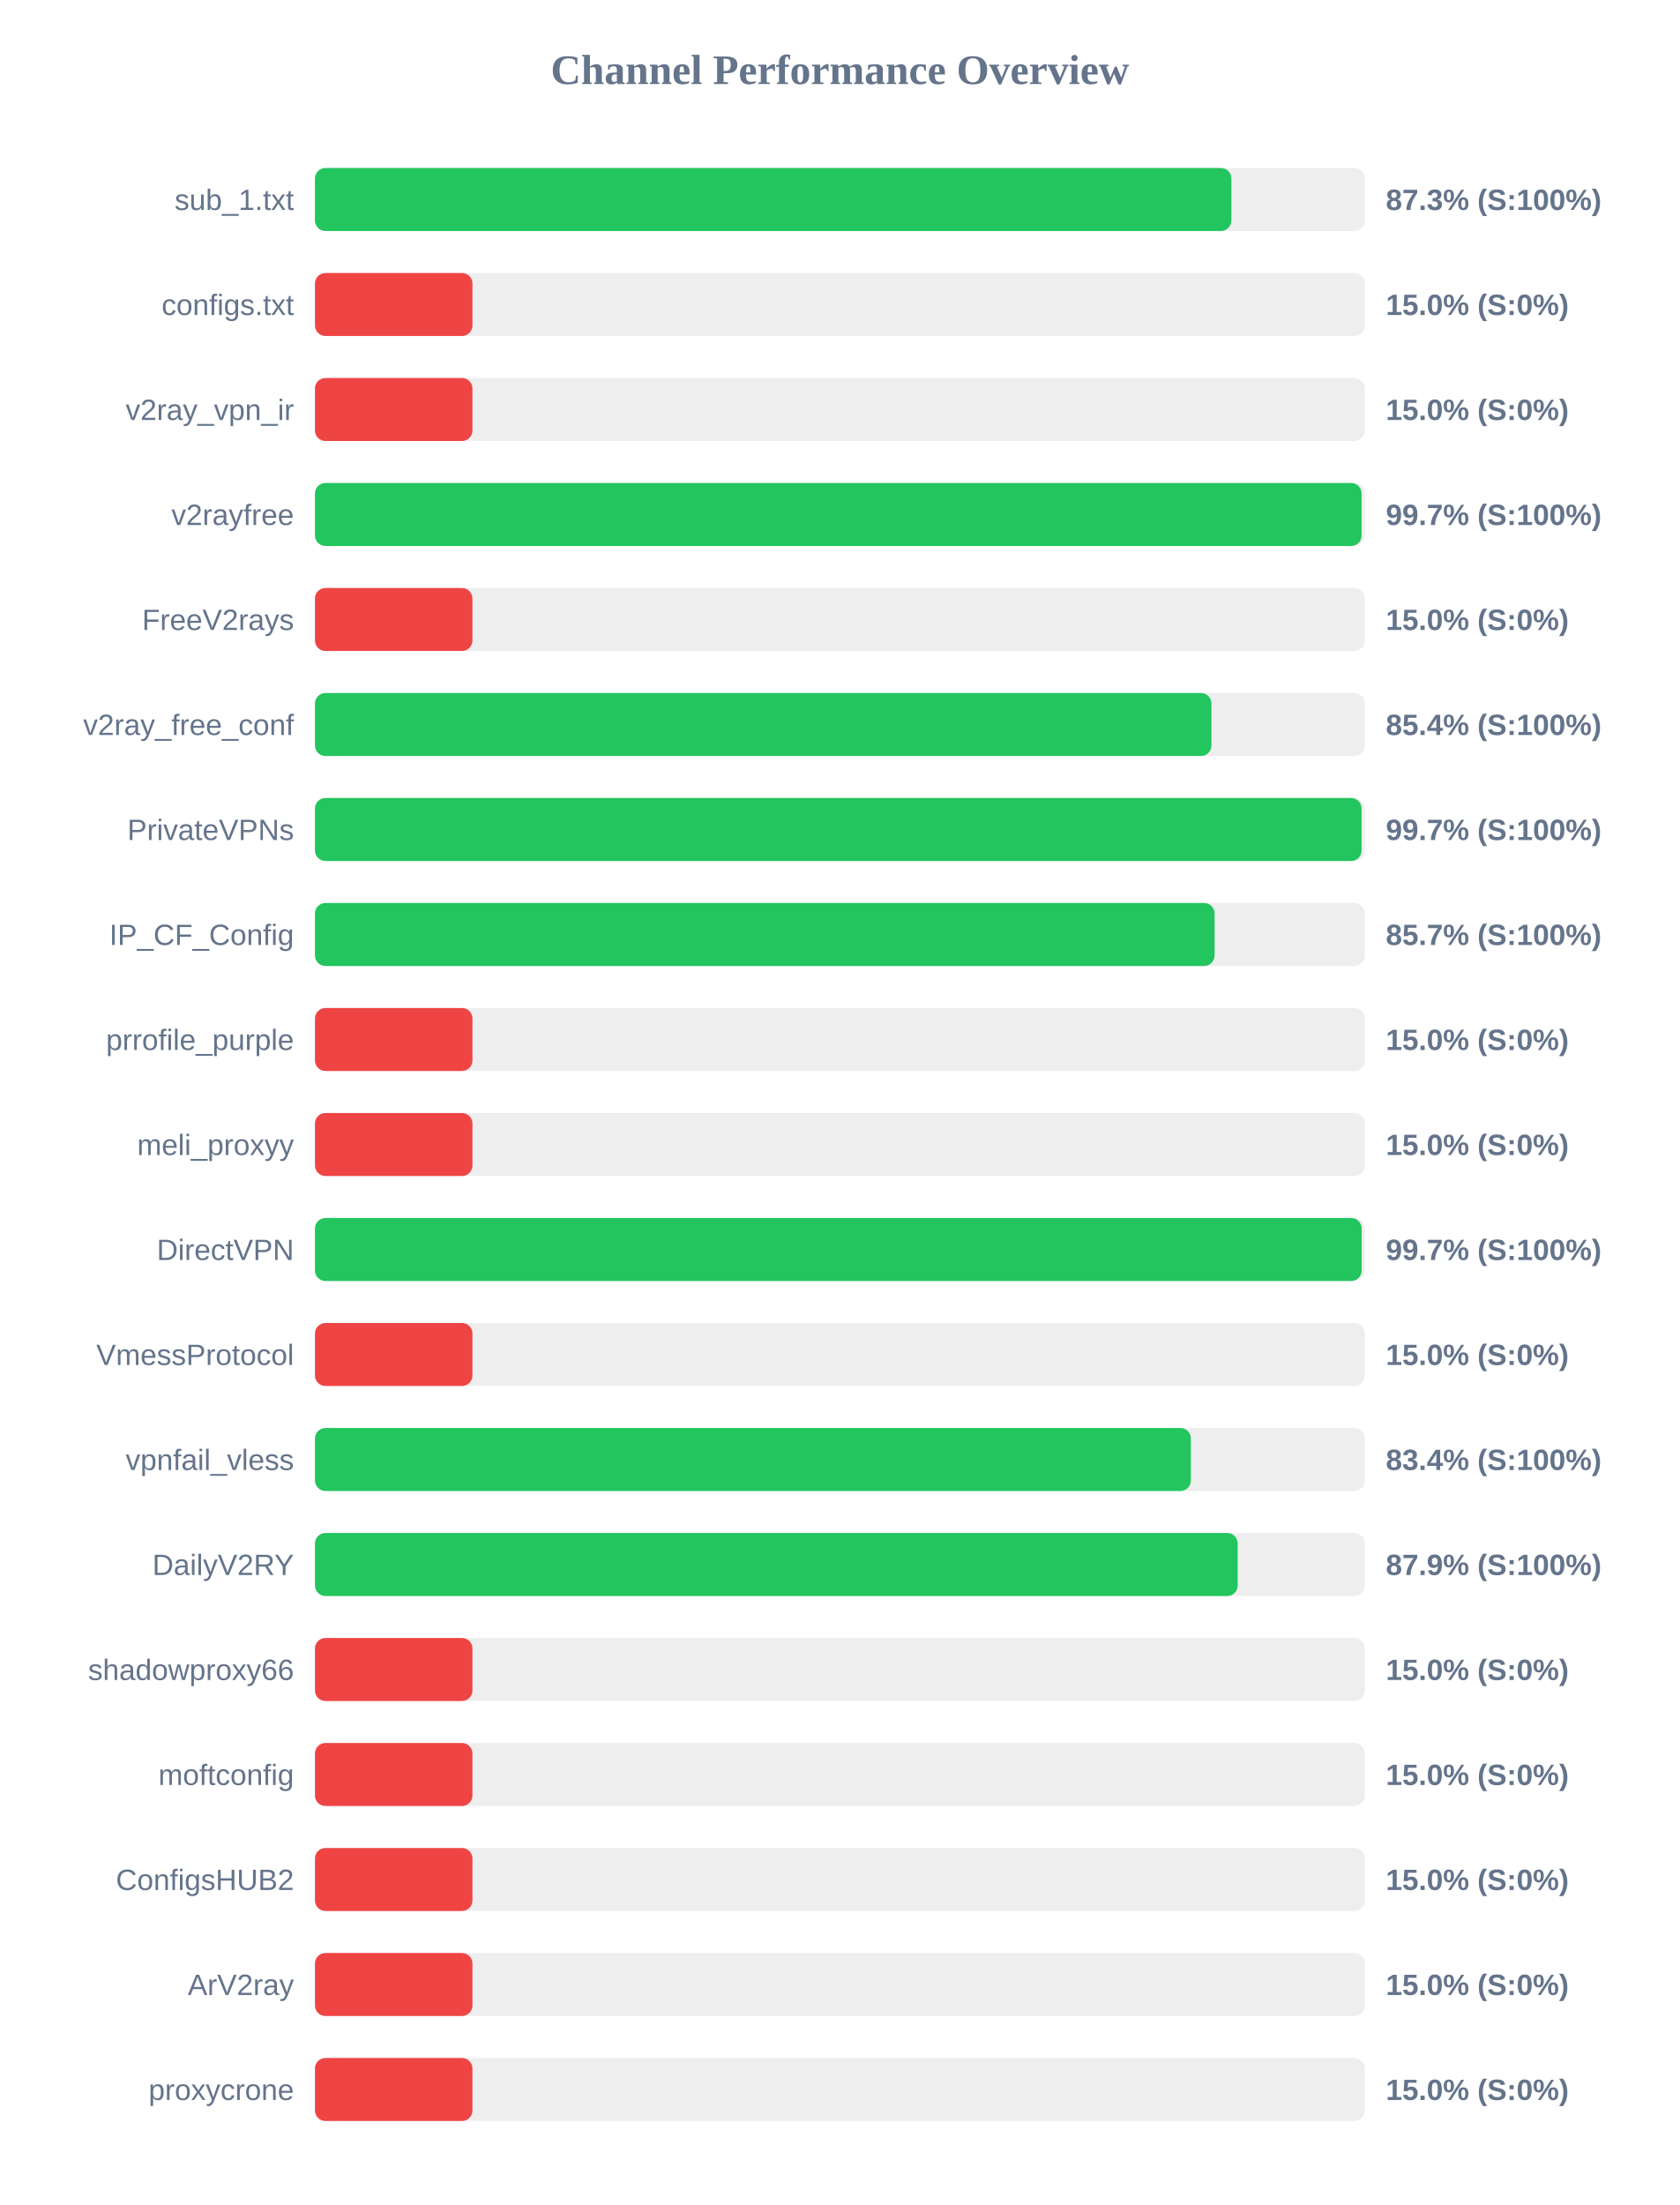
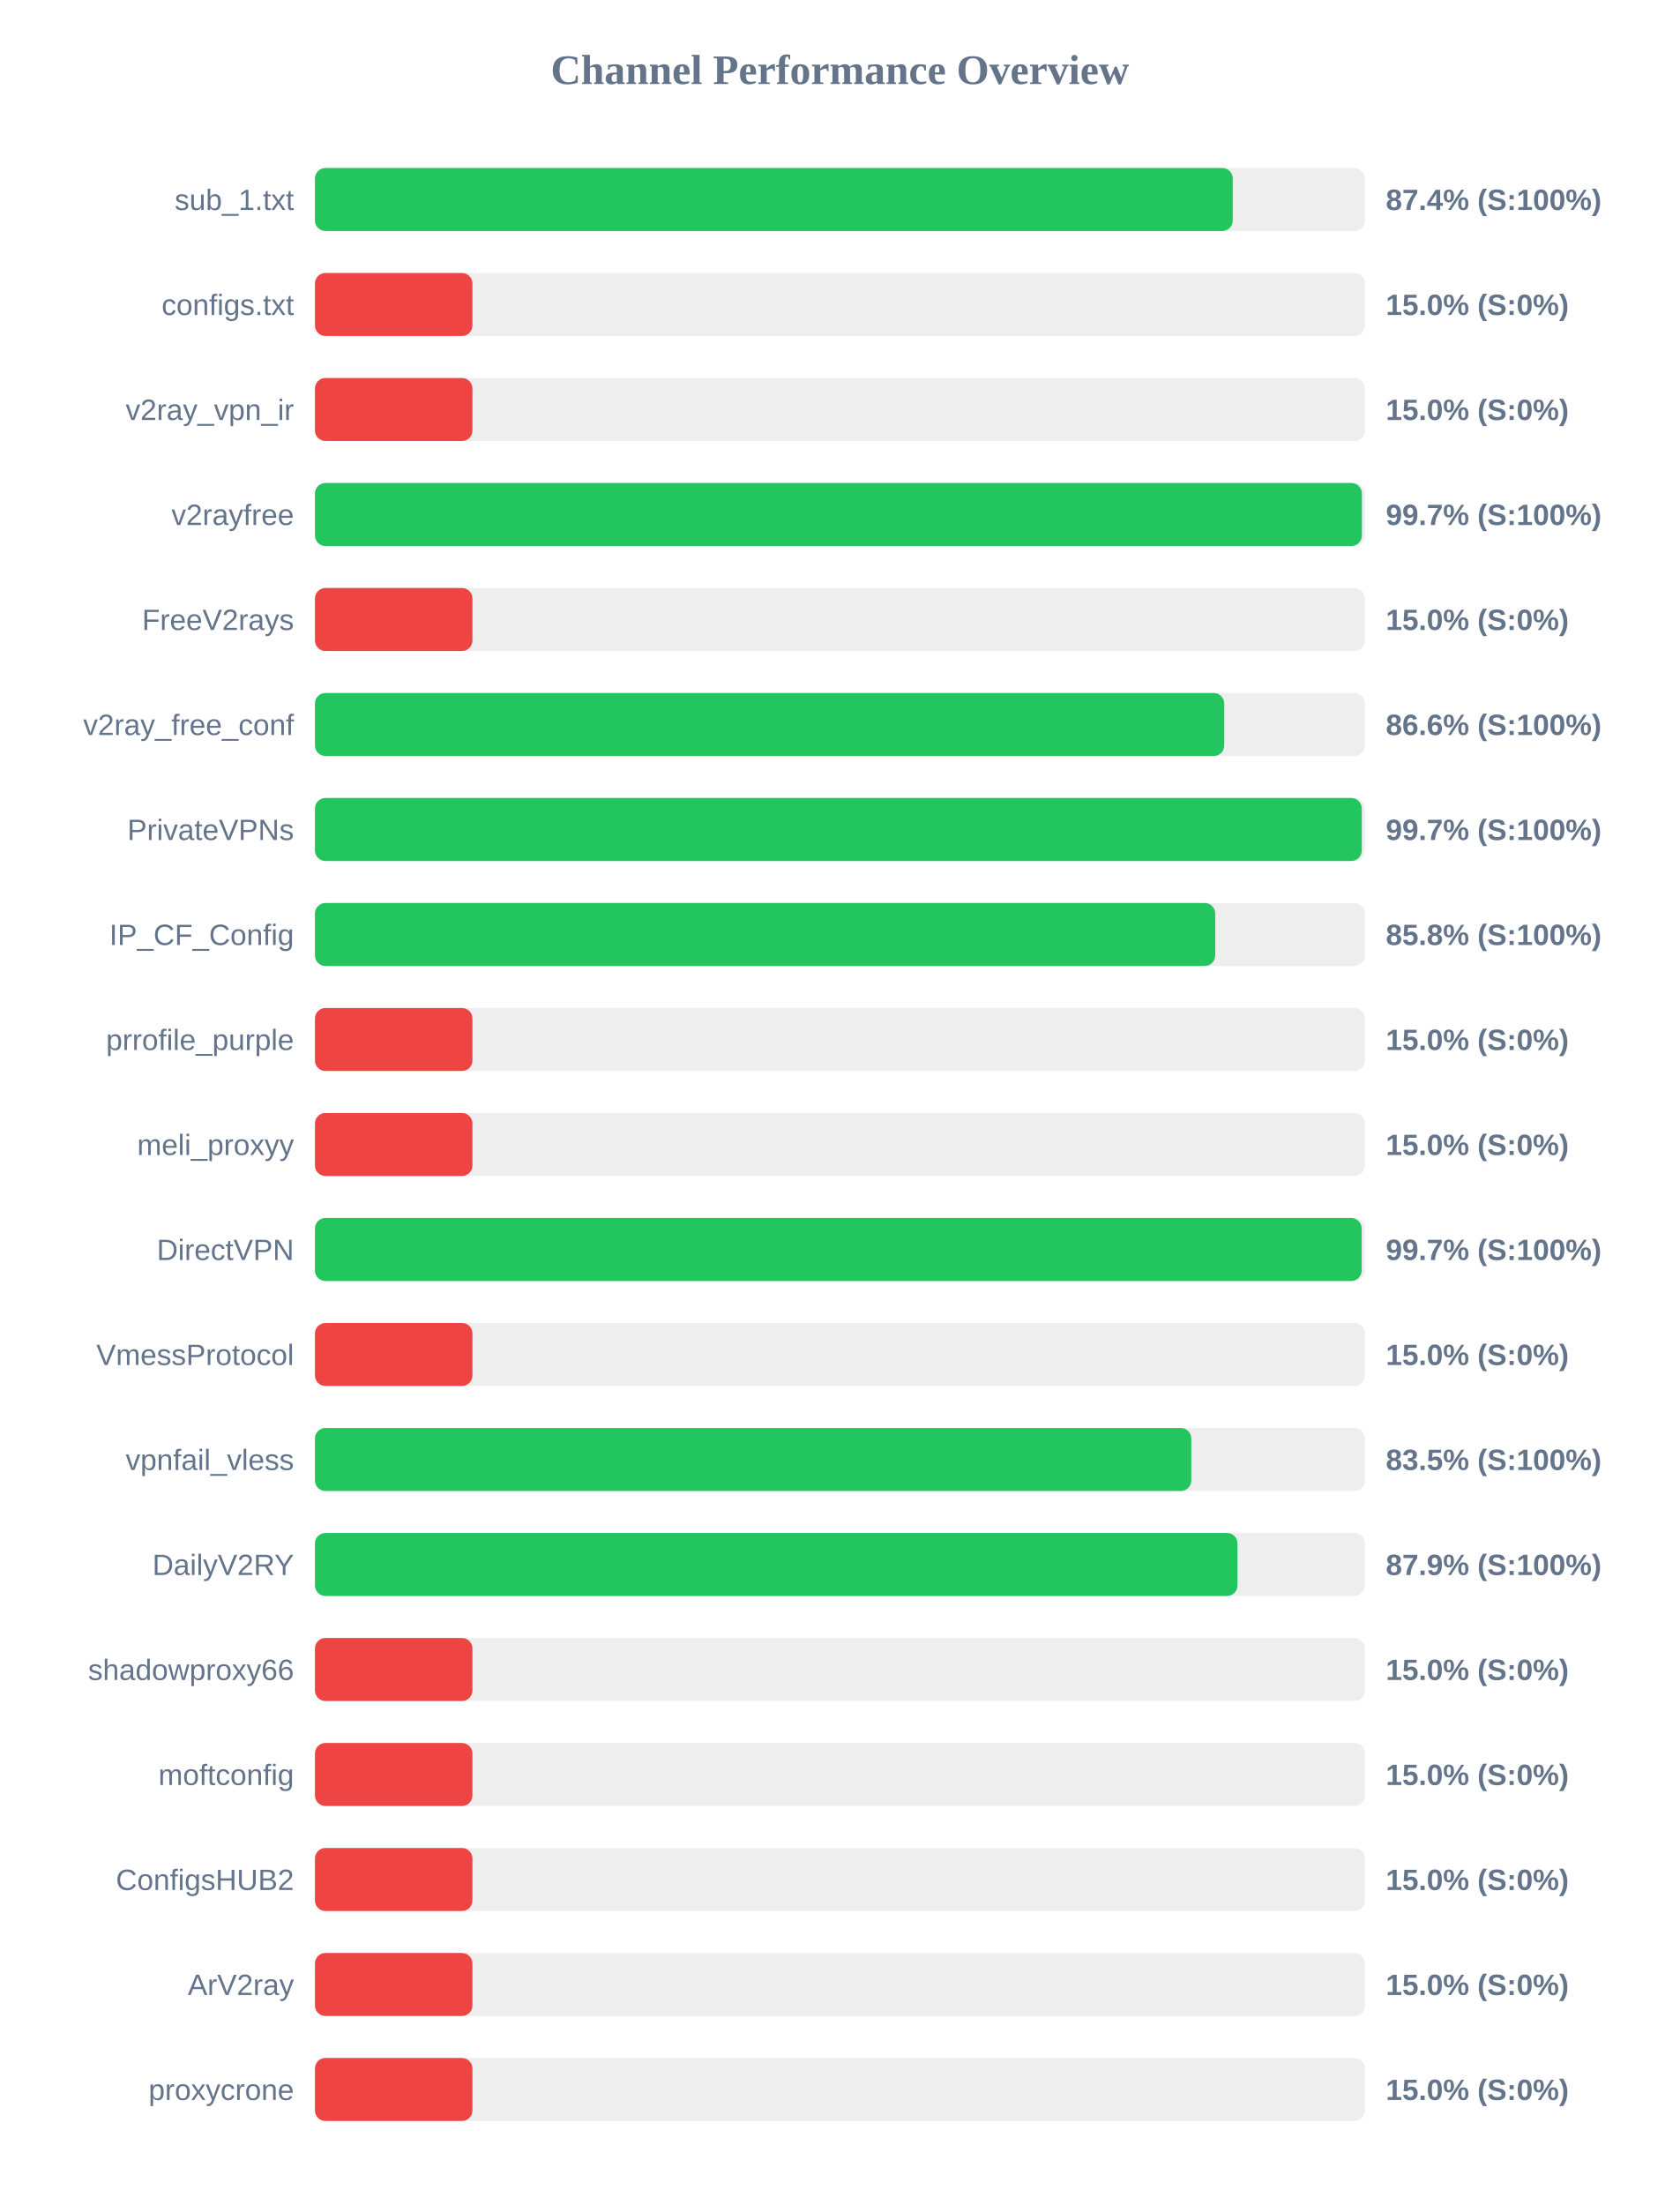
<svg xmlns="http://www.w3.org/2000/svg" width="800" height="1050" version="1.1">
  <style>
        .row { font: 14px Arial; fill: #64748b; }
        .score { font: bold 14px Arial; fill: #64748b; }
    </style>
  <text x="400" y="40" text-anchor="middle" font-size="20px" font-weight="bold" fill="#64748b">Channel Performance Overview</text>
  <rect x="150" y="80" width="500" height="30" fill="#eee" rx="5" />
-   <rect x="150" y="80" width="436.45" height="30" fill="#22c55e" rx="5" />
+   <rect x="150" y="80" width="437.1" height="30" fill="#22c55e" rx="5" />
  <text x="140" y="100" text-anchor="end" class="row">sub_1.txt</text>
-   <text x="660" y="100" text-anchor="start" class="score">87.3% (S:100%)</text>
+   <text x="660" y="100" text-anchor="start" class="score">87.4% (S:100%)</text>
  <rect x="150" y="130" width="500" height="30" fill="#eee" rx="5" />
  <rect x="150" y="130" width="75.0" height="30" fill="#ef4444" rx="5" />
  <text x="140" y="150" text-anchor="end" class="row">configs.txt</text>
  <text x="660" y="150" text-anchor="start" class="score">15.0% (S:0%)</text>
  <rect x="150" y="180" width="500" height="30" fill="#eee" rx="5" />
  <rect x="150" y="180" width="75.0" height="30" fill="#ef4444" rx="5" />
  <text x="140" y="200" text-anchor="end" class="row">v2ray_vpn_ir</text>
  <text x="660" y="200" text-anchor="start" class="score">15.0% (S:0%)</text>
  <rect x="150" y="230" width="500" height="30" fill="#eee" rx="5" />
-   <rect x="150" y="230" width="498.45" height="30" fill="#22c55e" rx="5" />
+   <rect x="150" y="230" width="498.6" height="30" fill="#22c55e" rx="5" />
  <text x="140" y="250" text-anchor="end" class="row">v2rayfree</text>
  <text x="660" y="250" text-anchor="start" class="score">99.7% (S:100%)</text>
  <rect x="150" y="280" width="500" height="30" fill="#eee" rx="5" />
  <rect x="150" y="280" width="75.0" height="30" fill="#ef4444" rx="5" />
  <text x="140" y="300" text-anchor="end" class="row">FreeV2rays</text>
  <text x="660" y="300" text-anchor="start" class="score">15.0% (S:0%)</text>
  <rect x="150" y="330" width="500" height="30" fill="#eee" rx="5" />
-   <rect x="150" y="330" width="426.95" height="30" fill="#22c55e" rx="5" />
+   <rect x="150" y="330" width="433.05" height="30" fill="#22c55e" rx="5" />
  <text x="140" y="350" text-anchor="end" class="row">v2ray_free_conf</text>
-   <text x="660" y="350" text-anchor="start" class="score">85.4% (S:100%)</text>
+   <text x="660" y="350" text-anchor="start" class="score">86.6% (S:100%)</text>
  <rect x="150" y="380" width="500" height="30" fill="#eee" rx="5" />
-   <rect x="150" y="380" width="498.45" height="30" fill="#22c55e" rx="5" />
+   <rect x="150" y="380" width="498.55" height="30" fill="#22c55e" rx="5" />
  <text x="140" y="400" text-anchor="end" class="row">PrivateVPNs</text>
  <text x="660" y="400" text-anchor="start" class="score">99.7% (S:100%)</text>
  <rect x="150" y="430" width="500" height="30" fill="#eee" rx="5" />
-   <rect x="150" y="430" width="428.45" height="30" fill="#22c55e" rx="5" />
+   <rect x="150" y="430" width="428.75" height="30" fill="#22c55e" rx="5" />
  <text x="140" y="450" text-anchor="end" class="row">IP_CF_Config</text>
-   <text x="660" y="450" text-anchor="start" class="score">85.7% (S:100%)</text>
+   <text x="660" y="450" text-anchor="start" class="score">85.8% (S:100%)</text>
  <rect x="150" y="480" width="500" height="30" fill="#eee" rx="5" />
  <rect x="150" y="480" width="75.0" height="30" fill="#ef4444" rx="5" />
  <text x="140" y="500" text-anchor="end" class="row">prrofile_purple</text>
  <text x="660" y="500" text-anchor="start" class="score">15.0% (S:0%)</text>
  <rect x="150" y="530" width="500" height="30" fill="#eee" rx="5" />
  <rect x="150" y="530" width="75.0" height="30" fill="#ef4444" rx="5" />
  <text x="140" y="550" text-anchor="end" class="row">meli_proxyy</text>
  <text x="660" y="550" text-anchor="start" class="score">15.0% (S:0%)</text>
  <rect x="150" y="580" width="500" height="30" fill="#eee" rx="5" />
  <rect x="150" y="580" width="498.5" height="30" fill="#22c55e" rx="5" />
  <text x="140" y="600" text-anchor="end" class="row">DirectVPN</text>
  <text x="660" y="600" text-anchor="start" class="score">99.7% (S:100%)</text>
  <rect x="150" y="630" width="500" height="30" fill="#eee" rx="5" />
  <rect x="150" y="630" width="75.0" height="30" fill="#ef4444" rx="5" />
  <text x="140" y="650" text-anchor="end" class="row">VmessProtocol</text>
  <text x="660" y="650" text-anchor="start" class="score">15.0% (S:0%)</text>
  <rect x="150" y="680" width="500" height="30" fill="#eee" rx="5" />
-   <rect x="150" y="680" width="417.15" height="30" fill="#22c55e" rx="5" />
+   <rect x="150" y="680" width="417.35" height="30" fill="#22c55e" rx="5" />
  <text x="140" y="700" text-anchor="end" class="row">vpnfail_vless</text>
-   <text x="660" y="700" text-anchor="start" class="score">83.4% (S:100%)</text>
+   <text x="660" y="700" text-anchor="start" class="score">83.5% (S:100%)</text>
  <rect x="150" y="730" width="500" height="30" fill="#eee" rx="5" />
-   <rect x="150" y="730" width="439.45" height="30" fill="#22c55e" rx="5" />
+   <rect x="150" y="730" width="439.35" height="30" fill="#22c55e" rx="5" />
  <text x="140" y="750" text-anchor="end" class="row">DailyV2RY</text>
  <text x="660" y="750" text-anchor="start" class="score">87.9% (S:100%)</text>
  <rect x="150" y="780" width="500" height="30" fill="#eee" rx="5" />
  <rect x="150" y="780" width="75.0" height="30" fill="#ef4444" rx="5" />
  <text x="140" y="800" text-anchor="end" class="row">shadowproxy66</text>
  <text x="660" y="800" text-anchor="start" class="score">15.0% (S:0%)</text>
  <rect x="150" y="830" width="500" height="30" fill="#eee" rx="5" />
  <rect x="150" y="830" width="75.0" height="30" fill="#ef4444" rx="5" />
  <text x="140" y="850" text-anchor="end" class="row">moftconfig</text>
  <text x="660" y="850" text-anchor="start" class="score">15.0% (S:0%)</text>
  <rect x="150" y="880" width="500" height="30" fill="#eee" rx="5" />
  <rect x="150" y="880" width="75.0" height="30" fill="#ef4444" rx="5" />
  <text x="140" y="900" text-anchor="end" class="row">ConfigsHUB2</text>
  <text x="660" y="900" text-anchor="start" class="score">15.0% (S:0%)</text>
  <rect x="150" y="930" width="500" height="30" fill="#eee" rx="5" />
  <rect x="150" y="930" width="75.0" height="30" fill="#ef4444" rx="5" />
  <text x="140" y="950" text-anchor="end" class="row">ArV2ray</text>
  <text x="660" y="950" text-anchor="start" class="score">15.0% (S:0%)</text>
  <rect x="150" y="980" width="500" height="30" fill="#eee" rx="5" />
  <rect x="150" y="980" width="75.0" height="30" fill="#ef4444" rx="5" />
  <text x="140" y="1000" text-anchor="end" class="row">proxycrone</text>
  <text x="660" y="1000" text-anchor="start" class="score">15.0% (S:0%)</text>
</svg>
